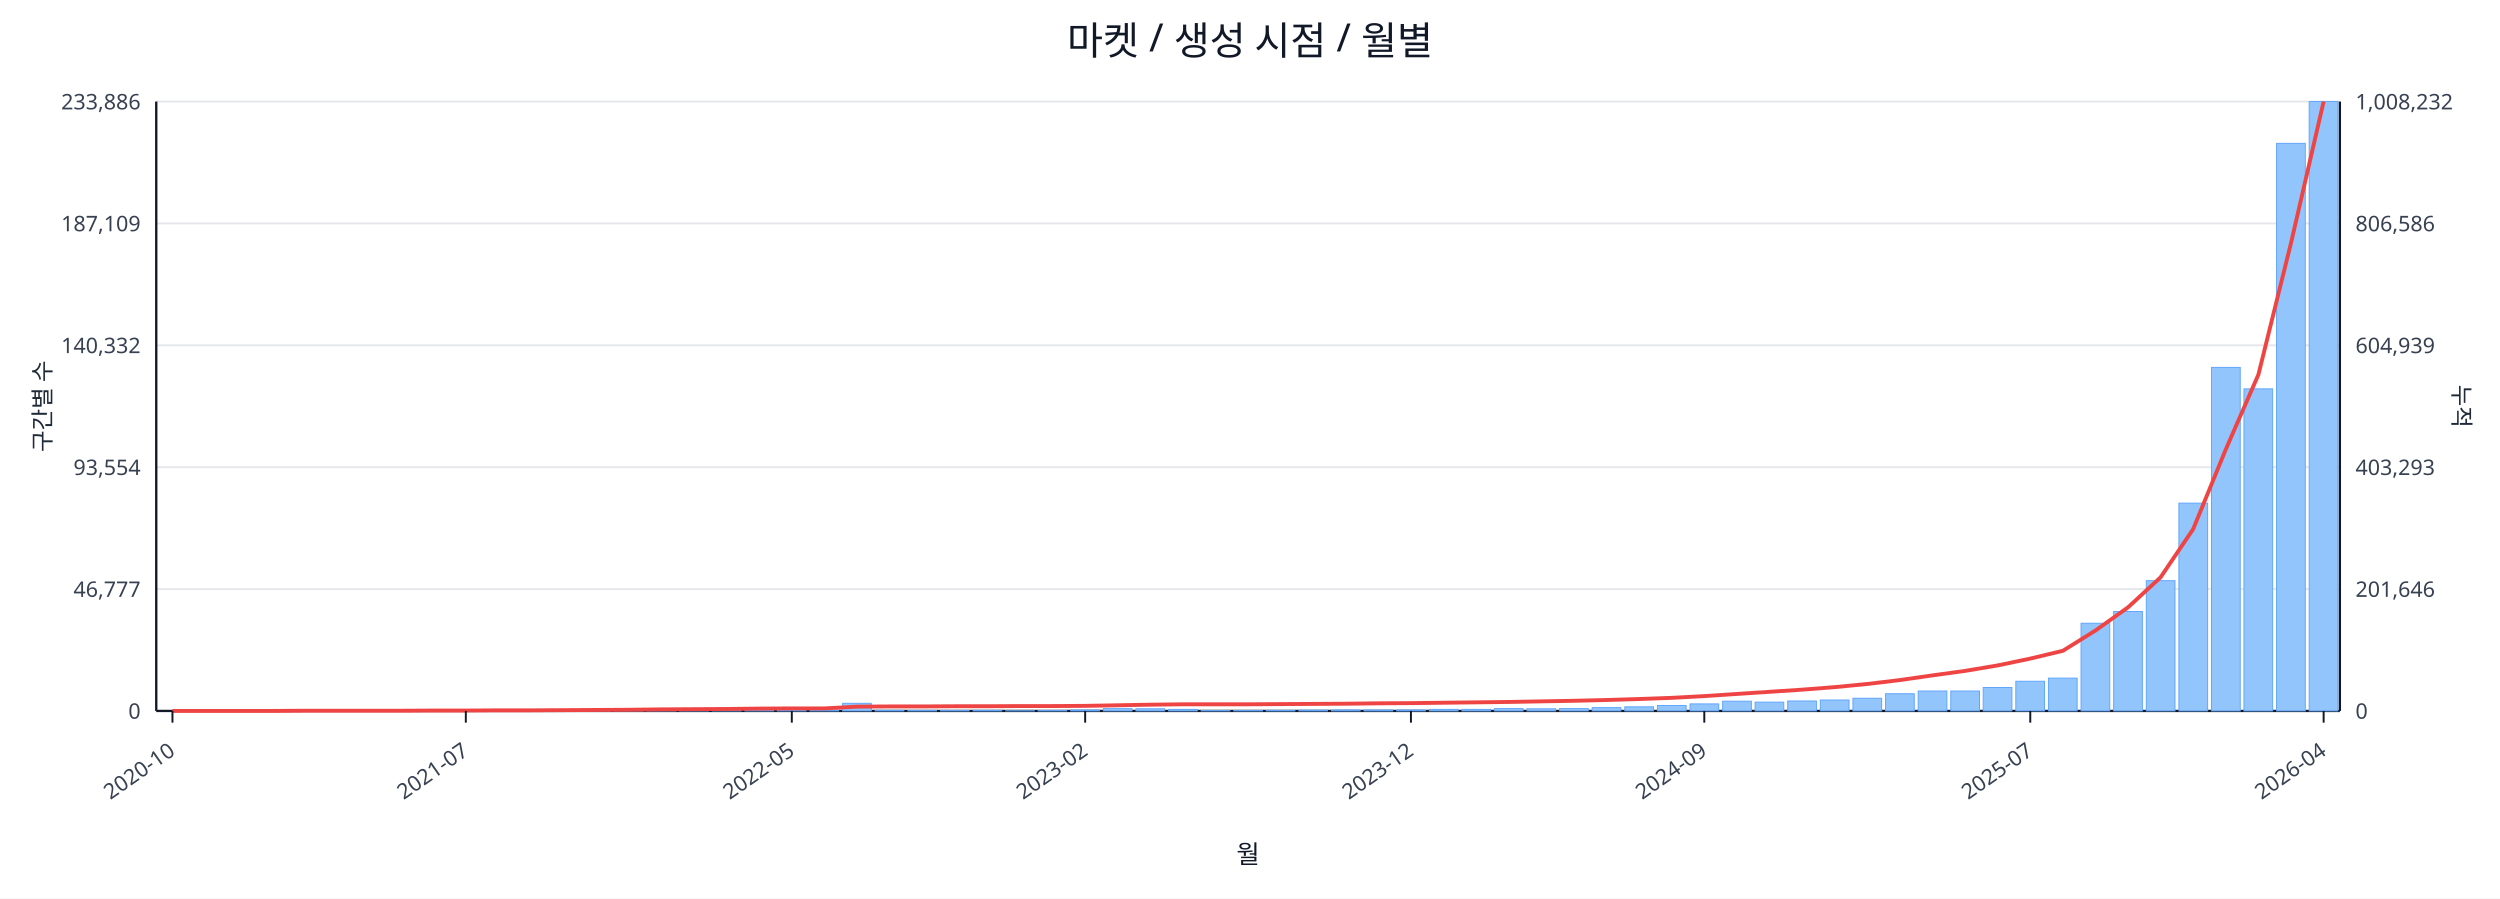
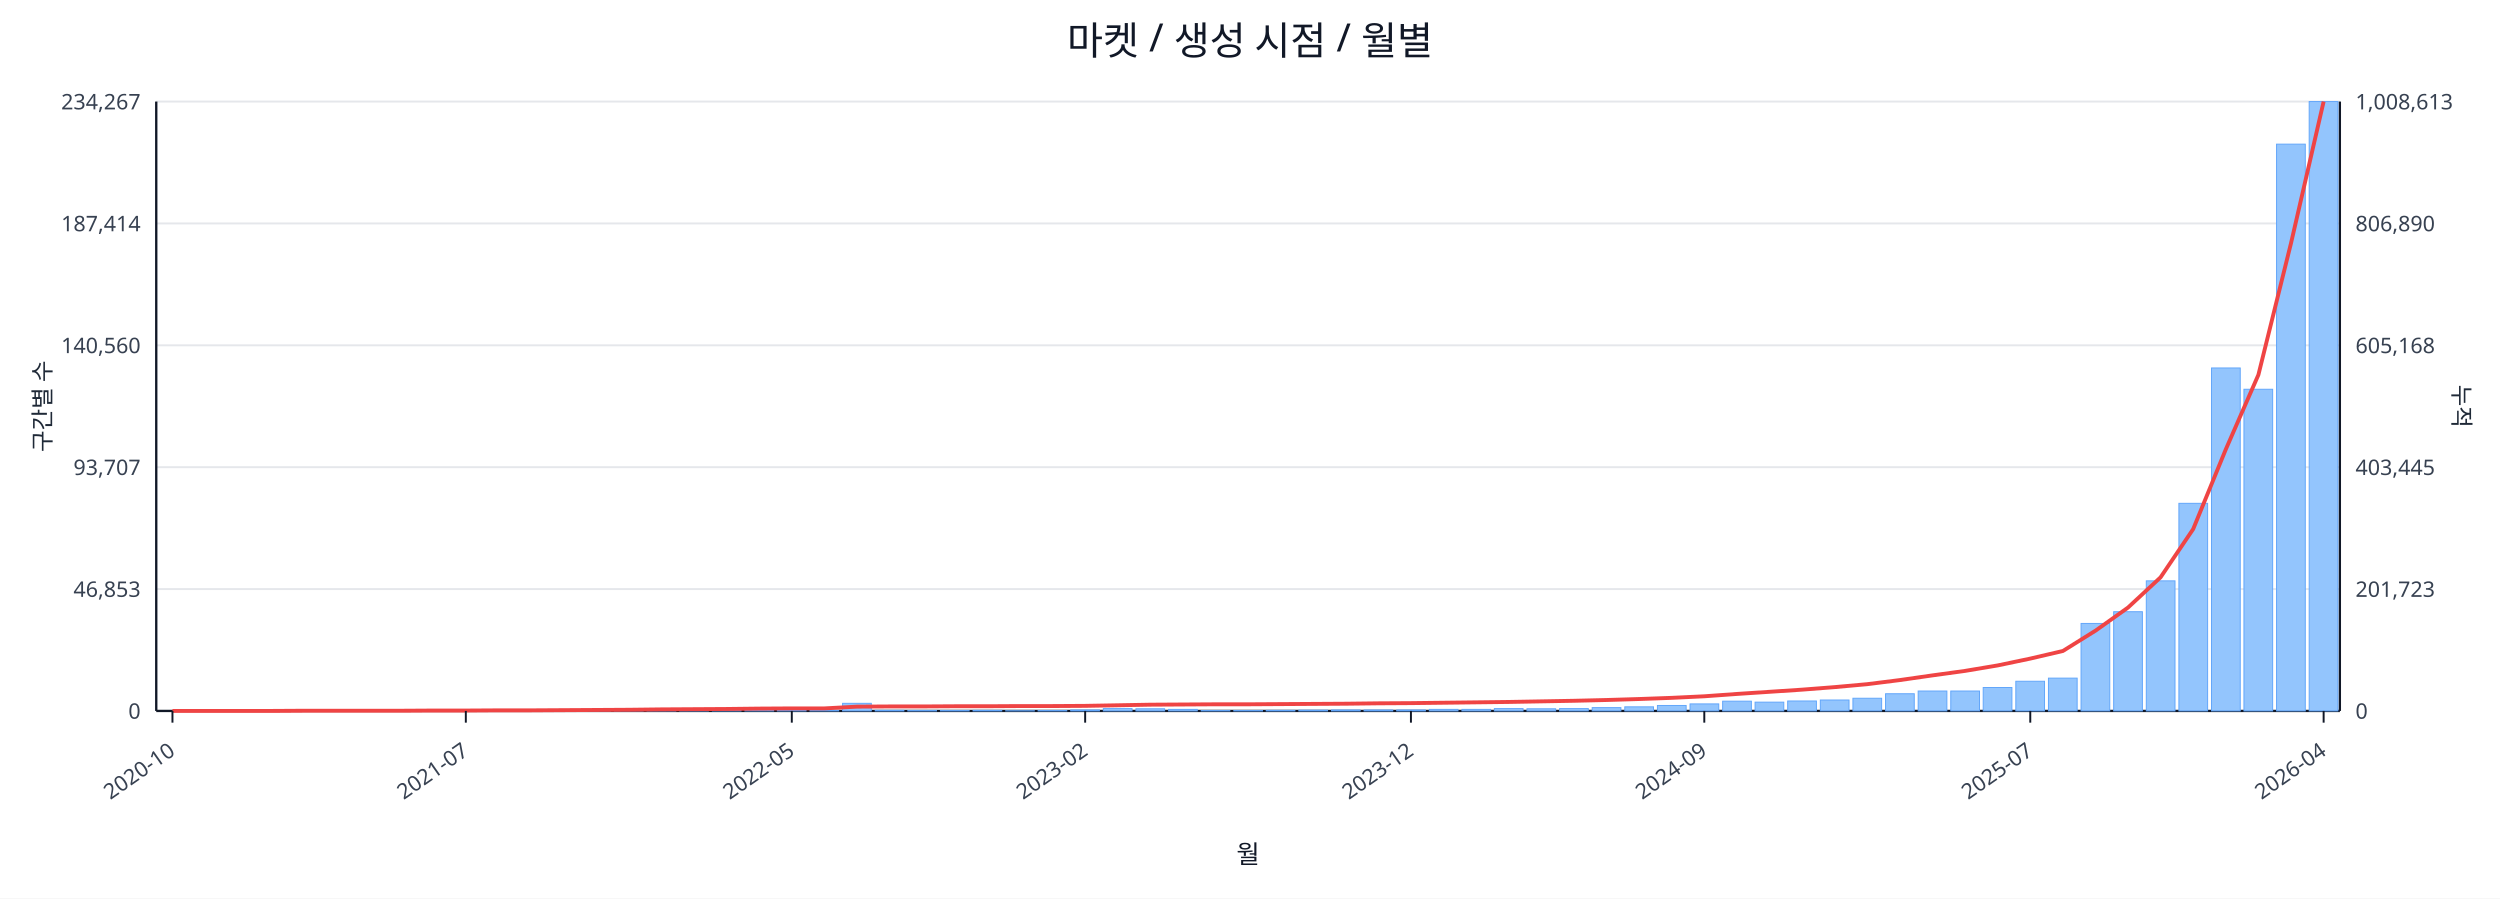
<svg xmlns="http://www.w3.org/2000/svg" width="1280" height="460" viewBox="0 0 1280 460">
  <rect x="0" y="0" width="100%" height="100%" fill="#ffffff" />
  <text x="640.0" y="28" font-size="20" text-anchor="middle" font-family="sans-serif" fill="#111827">마켓 / 생성 시점 / 월별</text>
  <line x1="80.0" y1="52.0" x2="1198.0" y2="52.0" stroke="#e5e7eb" stroke-width="1" />
-   <text x="72.0" y="56.0" font-size="11" text-anchor="end" font-family="sans-serif" fill="#374151">233,886</text>
-   <text x="1206.0" y="56.0" font-size="11" text-anchor="start" font-family="sans-serif" fill="#374151">1,008,232</text>
+   <text x="72.0" y="56.0" font-size="11" text-anchor="end" font-family="sans-serif" fill="#374151">234,267</text>
+   <text x="1206.0" y="56.0" font-size="11" text-anchor="start" font-family="sans-serif" fill="#374151">1,008,613</text>
  <line x1="80.0" y1="114.4" x2="1198.0" y2="114.4" stroke="#e5e7eb" stroke-width="1" />
-   <text x="72.0" y="118.4" font-size="11" text-anchor="end" font-family="sans-serif" fill="#374151">187,109</text>
-   <text x="1206.0" y="118.4" font-size="11" text-anchor="start" font-family="sans-serif" fill="#374151">806,586</text>
+   <text x="72.0" y="118.4" font-size="11" text-anchor="end" font-family="sans-serif" fill="#374151">187,414</text>
+   <text x="1206.0" y="118.4" font-size="11" text-anchor="start" font-family="sans-serif" fill="#374151">806,890</text>
  <line x1="80.0" y1="176.8" x2="1198.0" y2="176.8" stroke="#e5e7eb" stroke-width="1" />
-   <text x="72.0" y="180.8" font-size="11" text-anchor="end" font-family="sans-serif" fill="#374151">140,332</text>
-   <text x="1206.0" y="180.8" font-size="11" text-anchor="start" font-family="sans-serif" fill="#374151">604,939</text>
+   <text x="72.0" y="180.8" font-size="11" text-anchor="end" font-family="sans-serif" fill="#374151">140,560</text>
+   <text x="1206.0" y="180.8" font-size="11" text-anchor="start" font-family="sans-serif" fill="#374151">605,168</text>
  <line x1="80.0" y1="239.2" x2="1198.0" y2="239.2" stroke="#e5e7eb" stroke-width="1" />
-   <text x="72.0" y="243.2" font-size="11" text-anchor="end" font-family="sans-serif" fill="#374151">93,554</text>
-   <text x="1206.0" y="243.2" font-size="11" text-anchor="start" font-family="sans-serif" fill="#374151">403,293</text>
+   <text x="72.0" y="243.2" font-size="11" text-anchor="end" font-family="sans-serif" fill="#374151">93,707</text>
+   <text x="1206.0" y="243.2" font-size="11" text-anchor="start" font-family="sans-serif" fill="#374151">403,445</text>
  <line x1="80.0" y1="301.6" x2="1198.0" y2="301.6" stroke="#e5e7eb" stroke-width="1" />
-   <text x="72.0" y="305.6" font-size="11" text-anchor="end" font-family="sans-serif" fill="#374151">46,777</text>
-   <text x="1206.0" y="305.6" font-size="11" text-anchor="start" font-family="sans-serif" fill="#374151">201,646</text>
+   <text x="72.0" y="305.6" font-size="11" text-anchor="end" font-family="sans-serif" fill="#374151">46,853</text>
+   <text x="1206.0" y="305.6" font-size="11" text-anchor="start" font-family="sans-serif" fill="#374151">201,723</text>
  <line x1="80.0" y1="364.0" x2="1198.0" y2="364.0" stroke="#e5e7eb" stroke-width="1" />
  <text x="72.0" y="368.0" font-size="11" text-anchor="end" font-family="sans-serif" fill="#374151">0</text>
  <text x="1206.0" y="368.0" font-size="11" text-anchor="start" font-family="sans-serif" fill="#374151">0</text>
  <line x1="80.0" y1="364.0" x2="1198.0" y2="364.0" stroke="#111827" stroke-width="1.2" />
  <line x1="80.0" y1="52.0" x2="80.0" y2="364.0" stroke="#111827" stroke-width="1.2" />
  <line x1="1198.0" y1="52.0" x2="1198.0" y2="364.0" stroke="#111827" stroke-width="1.2" />
  <rect x="81.0" y="364.0" width="14.7" height="0.0" fill="#93c5fd" stroke="#60a5fa" stroke-width="0.5" />
  <rect x="97.7" y="364.0" width="14.7" height="0.0" fill="#93c5fd" stroke="#60a5fa" stroke-width="0.5" />
  <rect x="114.4" y="364.0" width="14.7" height="0.0" fill="#93c5fd" stroke="#60a5fa" stroke-width="0.5" />
  <rect x="131.1" y="363.9" width="14.7" height="0.1" fill="#93c5fd" stroke="#60a5fa" stroke-width="0.5" />
  <rect x="147.7" y="363.9" width="14.7" height="0.1" fill="#93c5fd" stroke="#60a5fa" stroke-width="0.5" />
  <rect x="164.4" y="363.9" width="14.7" height="0.1" fill="#93c5fd" stroke="#60a5fa" stroke-width="0.5" />
  <rect x="181.1" y="363.9" width="14.7" height="0.1" fill="#93c5fd" stroke="#60a5fa" stroke-width="0.5" />
  <rect x="197.8" y="363.8" width="14.7" height="0.2" fill="#93c5fd" stroke="#60a5fa" stroke-width="0.5" />
  <rect x="214.5" y="363.7" width="14.7" height="0.3" fill="#93c5fd" stroke="#60a5fa" stroke-width="0.5" />
  <rect x="231.2" y="363.9" width="14.7" height="0.1" fill="#93c5fd" stroke="#60a5fa" stroke-width="0.5" />
  <rect x="247.9" y="363.8" width="14.7" height="0.2" fill="#93c5fd" stroke="#60a5fa" stroke-width="0.5" />
  <rect x="264.6" y="363.9" width="14.7" height="0.1" fill="#93c5fd" stroke="#60a5fa" stroke-width="0.5" />
  <rect x="281.2" y="363.7" width="14.7" height="0.3" fill="#93c5fd" stroke="#60a5fa" stroke-width="0.5" />
  <rect x="297.9" y="363.5" width="14.7" height="0.5" fill="#93c5fd" stroke="#60a5fa" stroke-width="0.5" />
  <rect x="314.6" y="363.5" width="14.7" height="0.5" fill="#93c5fd" stroke="#60a5fa" stroke-width="0.5" />
  <rect x="331.3" y="363.2" width="14.7" height="0.8" fill="#93c5fd" stroke="#60a5fa" stroke-width="0.5" />
  <rect x="348.0" y="363.6" width="14.7" height="0.4" fill="#93c5fd" stroke="#60a5fa" stroke-width="0.5" />
  <rect x="364.7" y="363.4" width="14.7" height="0.6" fill="#93c5fd" stroke="#60a5fa" stroke-width="0.5" />
  <rect x="381.4" y="363.4" width="14.7" height="0.6" fill="#93c5fd" stroke="#60a5fa" stroke-width="0.5" />
  <rect x="398.0" y="363.6" width="14.7" height="0.4" fill="#93c5fd" stroke="#60a5fa" stroke-width="0.5" />
  <rect x="414.7" y="363.8" width="14.7" height="0.2" fill="#93c5fd" stroke="#60a5fa" stroke-width="0.5" />
  <rect x="431.4" y="360.1" width="14.7" height="3.9" fill="#93c5fd" stroke="#60a5fa" stroke-width="0.5" />
  <rect x="448.1" y="363.7" width="14.7" height="0.3" fill="#93c5fd" stroke="#60a5fa" stroke-width="0.5" />
  <rect x="464.8" y="363.8" width="14.7" height="0.2" fill="#93c5fd" stroke="#60a5fa" stroke-width="0.5" />
  <rect x="481.5" y="363.8" width="14.7" height="0.2" fill="#93c5fd" stroke="#60a5fa" stroke-width="0.5" />
  <rect x="498.2" y="363.7" width="14.7" height="0.3" fill="#93c5fd" stroke="#60a5fa" stroke-width="0.5" />
  <rect x="514.9" y="363.9" width="14.7" height="0.1" fill="#93c5fd" stroke="#60a5fa" stroke-width="0.5" />
  <rect x="531.5" y="363.8" width="14.7" height="0.2" fill="#93c5fd" stroke="#60a5fa" stroke-width="0.5" />
  <rect x="548.2" y="363.5" width="14.7" height="0.5" fill="#93c5fd" stroke="#60a5fa" stroke-width="0.5" />
  <rect x="564.9" y="362.8" width="14.7" height="1.2" fill="#93c5fd" stroke="#60a5fa" stroke-width="0.5" />
  <rect x="581.6" y="362.9" width="14.7" height="1.1" fill="#93c5fd" stroke="#60a5fa" stroke-width="0.5" />
  <rect x="598.3" y="363.2" width="14.7" height="0.8" fill="#93c5fd" stroke="#60a5fa" stroke-width="0.5" />
  <rect x="615.0" y="363.8" width="14.7" height="0.2" fill="#93c5fd" stroke="#60a5fa" stroke-width="0.5" />
  <rect x="631.7" y="363.8" width="14.7" height="0.2" fill="#93c5fd" stroke="#60a5fa" stroke-width="0.5" />
  <rect x="648.3" y="363.7" width="14.7" height="0.3" fill="#93c5fd" stroke="#60a5fa" stroke-width="0.5" />
  <rect x="665.0" y="363.6" width="14.7" height="0.4" fill="#93c5fd" stroke="#60a5fa" stroke-width="0.5" />
  <rect x="681.7" y="363.5" width="14.7" height="0.5" fill="#93c5fd" stroke="#60a5fa" stroke-width="0.5" />
  <rect x="698.4" y="363.5" width="14.7" height="0.5" fill="#93c5fd" stroke="#60a5fa" stroke-width="0.5" />
  <rect x="715.1" y="363.5" width="14.7" height="0.5" fill="#93c5fd" stroke="#60a5fa" stroke-width="0.5" />
  <rect x="731.8" y="363.2" width="14.7" height="0.8" fill="#93c5fd" stroke="#60a5fa" stroke-width="0.5" />
  <rect x="748.5" y="363.2" width="14.7" height="0.8" fill="#93c5fd" stroke="#60a5fa" stroke-width="0.5" />
  <rect x="765.1" y="362.8" width="14.7" height="1.2" fill="#93c5fd" stroke="#60a5fa" stroke-width="0.5" />
  <rect x="781.8" y="362.9" width="14.7" height="1.1" fill="#93c5fd" stroke="#60a5fa" stroke-width="0.5" />
  <rect x="798.5" y="362.8" width="14.7" height="1.2" fill="#93c5fd" stroke="#60a5fa" stroke-width="0.5" />
  <rect x="815.2" y="362.3" width="14.7" height="1.7" fill="#93c5fd" stroke="#60a5fa" stroke-width="0.5" />
  <rect x="831.9" y="361.9" width="14.7" height="2.1" fill="#93c5fd" stroke="#60a5fa" stroke-width="0.5" />
  <rect x="848.6" y="361.2" width="14.7" height="2.8" fill="#93c5fd" stroke="#60a5fa" stroke-width="0.5" />
  <rect x="865.3" y="360.4" width="14.7" height="3.6" fill="#93c5fd" stroke="#60a5fa" stroke-width="0.5" />
  <rect x="882.0" y="359.0" width="14.7" height="5.0" fill="#93c5fd" stroke="#60a5fa" stroke-width="0.5" />
  <rect x="898.6" y="359.5" width="14.7" height="4.5" fill="#93c5fd" stroke="#60a5fa" stroke-width="0.5" />
  <rect x="915.3" y="358.9" width="14.7" height="5.1" fill="#93c5fd" stroke="#60a5fa" stroke-width="0.5" />
  <rect x="932.0" y="358.4" width="14.7" height="5.6" fill="#93c5fd" stroke="#60a5fa" stroke-width="0.5" />
  <rect x="948.7" y="357.5" width="14.7" height="6.5" fill="#93c5fd" stroke="#60a5fa" stroke-width="0.5" />
  <rect x="965.4" y="355.2" width="14.7" height="8.8" fill="#93c5fd" stroke="#60a5fa" stroke-width="0.5" />
  <rect x="982.1" y="353.8" width="14.7" height="10.2" fill="#93c5fd" stroke="#60a5fa" stroke-width="0.5" />
  <rect x="998.8" y="353.8" width="14.7" height="10.2" fill="#93c5fd" stroke="#60a5fa" stroke-width="0.5" />
  <rect x="1015.4" y="352.0" width="14.7" height="12.0" fill="#93c5fd" stroke="#60a5fa" stroke-width="0.5" />
  <rect x="1032.1" y="348.8" width="14.7" height="15.2" fill="#93c5fd" stroke="#60a5fa" stroke-width="0.5" />
  <rect x="1048.8" y="347.2" width="14.7" height="16.8" fill="#93c5fd" stroke="#60a5fa" stroke-width="0.5" />
-   <rect x="1065.5" y="319.1" width="14.7" height="44.9" fill="#93c5fd" stroke="#60a5fa" stroke-width="0.5" />
-   <rect x="1082.2" y="313.1" width="14.7" height="50.9" fill="#93c5fd" stroke="#60a5fa" stroke-width="0.5" />
-   <rect x="1098.9" y="297.3" width="14.7" height="66.7" fill="#93c5fd" stroke="#60a5fa" stroke-width="0.5" />
-   <rect x="1115.6" y="257.6" width="14.7" height="106.4" fill="#93c5fd" stroke="#60a5fa" stroke-width="0.5" />
-   <rect x="1132.3" y="188.1" width="14.7" height="175.9" fill="#93c5fd" stroke="#60a5fa" stroke-width="0.5" />
-   <rect x="1148.9" y="199.1" width="14.7" height="164.9" fill="#93c5fd" stroke="#60a5fa" stroke-width="0.5" />
-   <rect x="1165.6" y="73.4" width="14.7" height="290.6" fill="#93c5fd" stroke="#60a5fa" stroke-width="0.5" />
+   <rect x="1065.5" y="319.2" width="14.7" height="44.8" fill="#93c5fd" stroke="#60a5fa" stroke-width="0.5" />
+   <rect x="1082.2" y="313.2" width="14.7" height="50.8" fill="#93c5fd" stroke="#60a5fa" stroke-width="0.5" />
+   <rect x="1098.9" y="297.4" width="14.7" height="66.6" fill="#93c5fd" stroke="#60a5fa" stroke-width="0.5" />
+   <rect x="1115.6" y="257.7" width="14.7" height="106.3" fill="#93c5fd" stroke="#60a5fa" stroke-width="0.5" />
+   <rect x="1132.3" y="188.4" width="14.7" height="175.6" fill="#93c5fd" stroke="#60a5fa" stroke-width="0.5" />
+   <rect x="1148.9" y="199.3" width="14.7" height="164.7" fill="#93c5fd" stroke="#60a5fa" stroke-width="0.5" />
+   <rect x="1165.6" y="73.8" width="14.7" height="290.2" fill="#93c5fd" stroke="#60a5fa" stroke-width="0.5" />
  <rect x="1182.3" y="52.0" width="14.7" height="312.0" fill="#93c5fd" stroke="#60a5fa" stroke-width="0.5" />
-   <polyline fill="none" stroke="#ef4444" stroke-width="2" points="88.3,364.0 105.0,364.0 121.7,364.0 138.4,364.0 155.1,363.9 171.8,363.9 188.5,363.9 205.1,363.9 221.8,363.8 238.5,363.8 255.2,363.7 271.9,363.7 288.6,363.6 305.3,363.5 322.0,363.4 338.6,363.2 355.3,363.1 372.0,363.0 388.7,362.8 405.4,362.7 422.1,362.7 438.8,361.8 455.4,361.7 472.1,361.7 488.8,361.6 505.5,361.6 522.2,361.5 538.9,361.5 555.6,361.4 572.3,361.1 588.9,360.8 605.6,360.6 622.3,360.6 639.0,360.6 655.7,360.5 672.4,360.4 689.1,360.3 705.7,360.1 722.4,360.0 739.1,359.8 755.8,359.6 772.5,359.4 789.2,359.1 805.9,358.8 822.6,358.4 839.2,357.9 855.9,357.3 872.6,356.4 889.3,355.3 906.0,354.2 922.7,353.1 939.4,351.8 956.0,350.2 972.7,348.2 989.4,345.8 1006.1,343.5 1022.8,340.7 1039.5,337.2 1056.2,333.2 1072.9,322.8 1089.5,311.0 1106.2,295.6 1122.9,270.9 1139.6,230.1 1156.3,191.8 1173.0,124.4 1189.7,52.0" />
+   <polyline fill="none" stroke="#ef4444" stroke-width="2" points="88.3,364.0 105.0,364.0 121.7,364.0 138.4,364.0 155.1,363.9 171.8,363.9 188.5,363.9 205.1,363.9 221.8,363.8 238.5,363.8 255.2,363.7 271.9,363.7 288.6,363.6 305.3,363.5 322.0,363.4 338.6,363.2 355.3,363.1 372.0,363.0 388.7,362.8 405.4,362.7 422.1,362.7 438.8,361.8 455.4,361.7 472.1,361.7 488.8,361.6 505.5,361.6 522.2,361.5 538.9,361.5 555.6,361.4 572.3,361.1 588.9,360.8 605.6,360.7 622.3,360.6 639.0,360.6 655.7,360.5 672.4,360.4 689.1,360.3 705.7,360.1 722.4,360.0 739.1,359.8 755.8,359.6 772.5,359.4 789.2,359.1 805.9,358.8 822.6,358.4 839.2,357.9 855.9,357.3 872.6,356.5 889.3,355.3 906.0,354.2 922.7,353.1 939.4,351.8 956.0,350.3 972.7,348.2 989.4,345.8 1006.1,343.5 1022.8,340.7 1039.5,337.2 1056.2,333.3 1072.9,322.9 1089.5,311.1 1106.2,295.6 1122.9,270.9 1139.6,230.1 1156.3,191.9 1173.0,124.5 1189.7,52.0" />
  <line x1="88.3" y1="364.0" x2="88.3" y2="370.0" stroke="#111827" stroke-width="1" />
  <text x="90.3" y="386.0" font-size="11" text-anchor="end" transform="rotate(-35 90.3 386.0)" font-family="sans-serif" fill="#374151">2020-10</text>
  <line x1="238.5" y1="364.0" x2="238.5" y2="370.0" stroke="#111827" stroke-width="1" />
  <text x="240.5" y="386.0" font-size="11" text-anchor="end" transform="rotate(-35 240.5 386.0)" font-family="sans-serif" fill="#374151">2021-07</text>
  <line x1="405.4" y1="364.0" x2="405.4" y2="370.0" stroke="#111827" stroke-width="1" />
  <text x="407.4" y="386.0" font-size="11" text-anchor="end" transform="rotate(-35 407.4 386.0)" font-family="sans-serif" fill="#374151">2022-05</text>
  <line x1="555.6" y1="364.0" x2="555.6" y2="370.0" stroke="#111827" stroke-width="1" />
  <text x="557.6" y="386.0" font-size="11" text-anchor="end" transform="rotate(-35 557.6 386.0)" font-family="sans-serif" fill="#374151">2023-02</text>
  <line x1="722.4" y1="364.0" x2="722.4" y2="370.0" stroke="#111827" stroke-width="1" />
  <text x="724.4" y="386.0" font-size="11" text-anchor="end" transform="rotate(-35 724.4 386.0)" font-family="sans-serif" fill="#374151">2023-12</text>
  <line x1="872.6" y1="364.0" x2="872.6" y2="370.0" stroke="#111827" stroke-width="1" />
  <text x="874.6" y="386.0" font-size="11" text-anchor="end" transform="rotate(-35 874.6 386.0)" font-family="sans-serif" fill="#374151">2024-09</text>
  <line x1="1039.5" y1="364.0" x2="1039.5" y2="370.0" stroke="#111827" stroke-width="1" />
  <text x="1041.5" y="386.0" font-size="11" text-anchor="end" transform="rotate(-35 1041.5 386.0)" font-family="sans-serif" fill="#374151">2025-07</text>
  <line x1="1189.7" y1="364.0" x2="1189.7" y2="370.0" stroke="#111827" stroke-width="1" />
  <text x="1191.7" y="386.0" font-size="11" text-anchor="end" transform="rotate(-35 1191.7 386.0)" font-family="sans-serif" fill="#374151">2026-04</text>
  <text x="26" y="208.0" font-size="12" transform="rotate(-90 26 208.0)" text-anchor="middle" font-family="sans-serif" fill="#1f2937">구간별 수</text>
  <text x="1256.0" y="208.0" font-size="12" transform="rotate(90 1256.0 208.0)" text-anchor="middle" font-family="sans-serif" fill="#1f2937">누적</text>
  <text x="639.0" y="442.0" font-size="13" text-anchor="middle" font-family="sans-serif" fill="#111827">월</text>
</svg>
